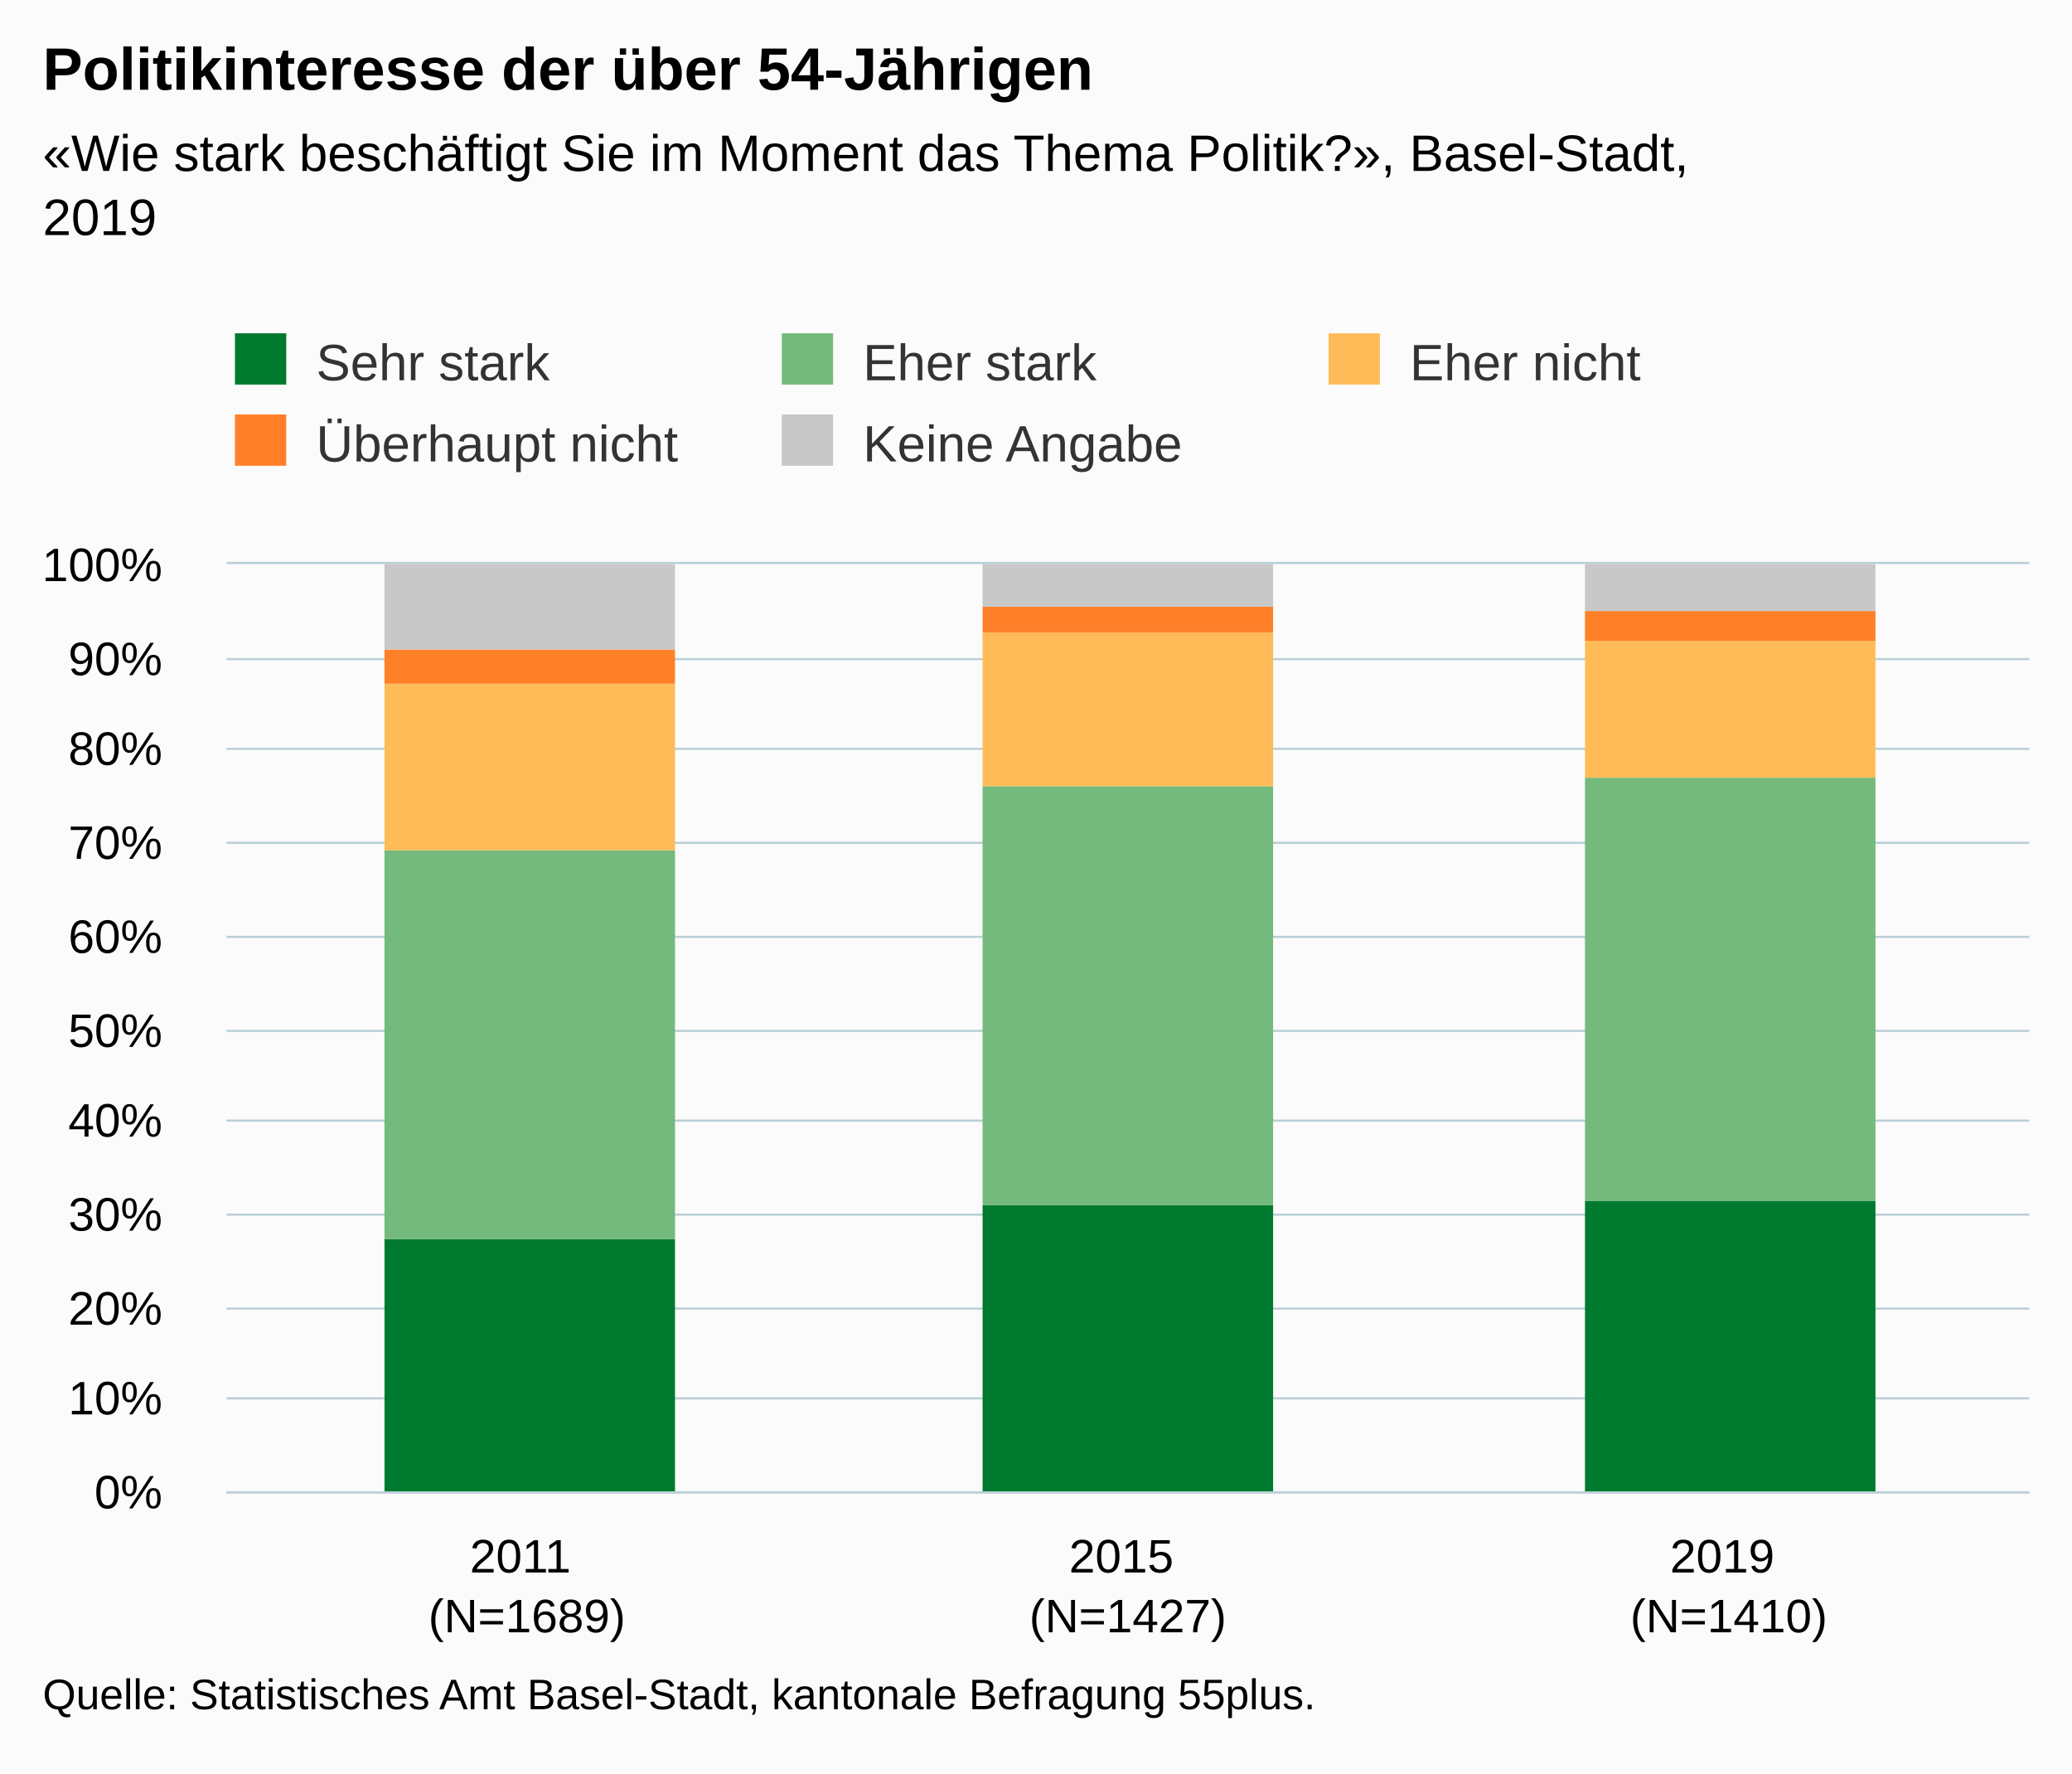
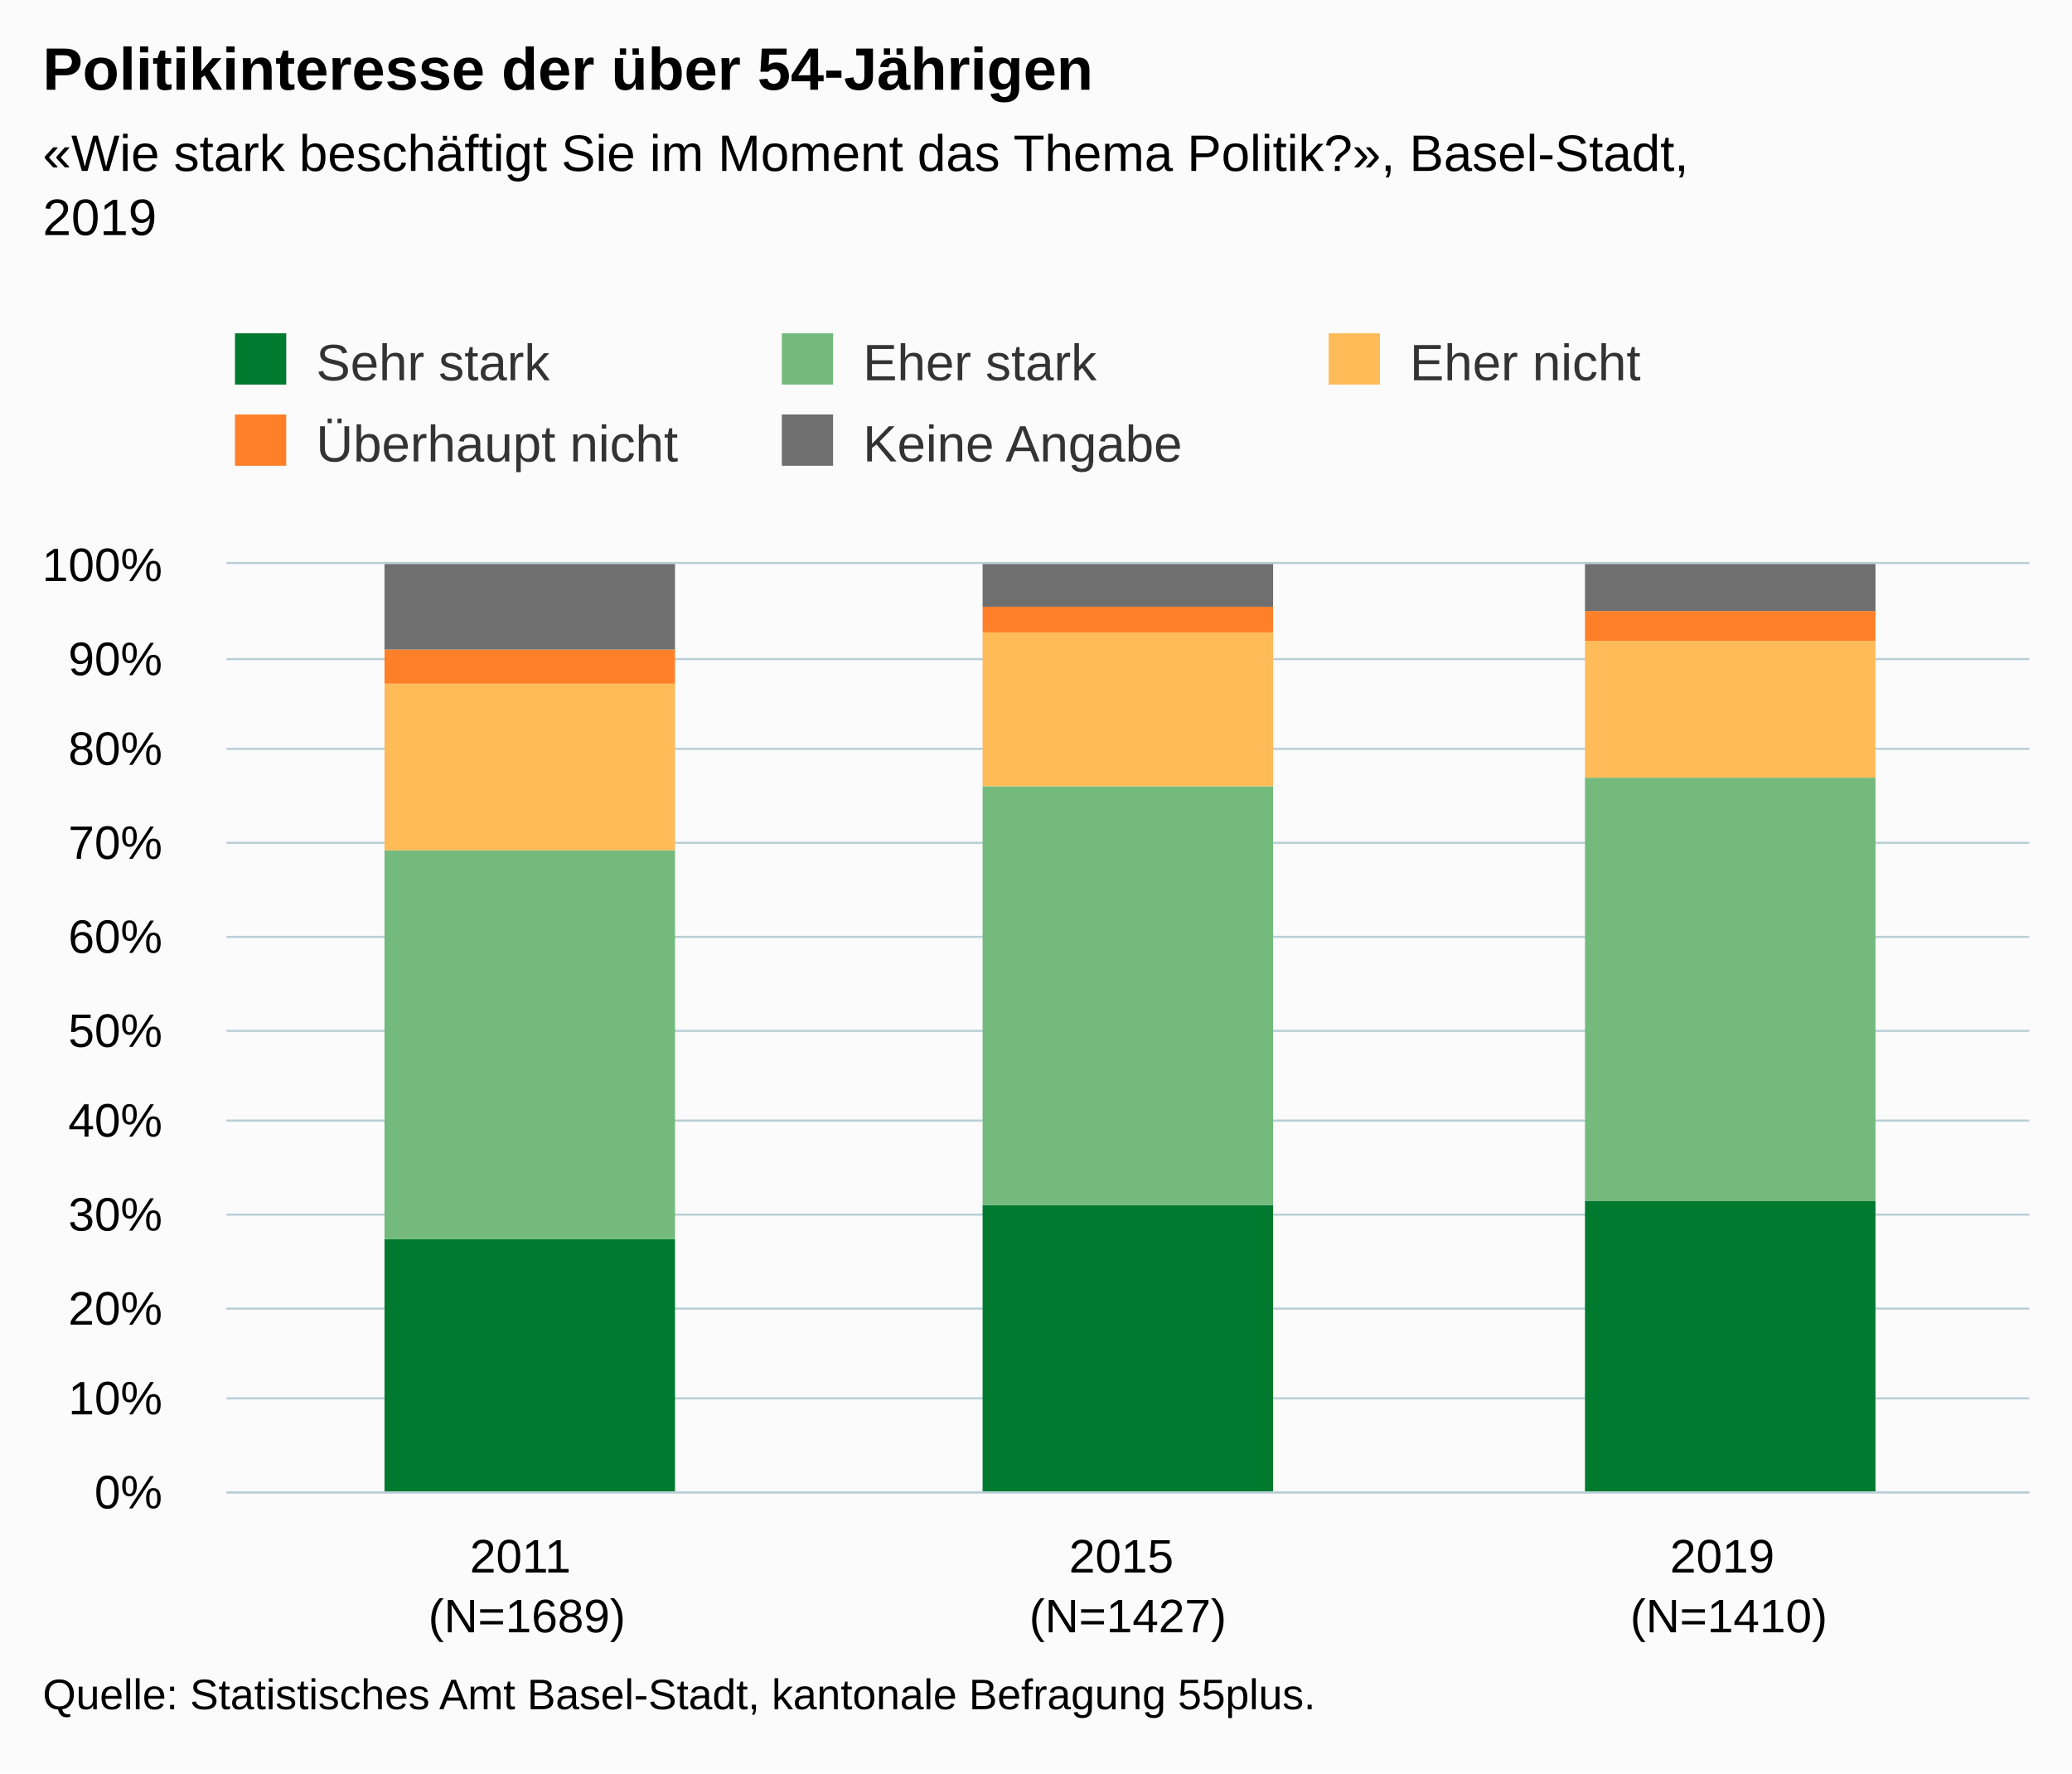
<svg xmlns="http://www.w3.org/2000/svg" version="1.1" class="highcharts-root" style="font-family:Arial;font-size:12px;" viewBox="0 0 485 415">
  <defs>
-     <clipPath id="highcharts-6eve703-6">
+     <clipPath id="highcharts-jo3qzaa-6">
      <rect x="0" y="0" width="422" height="217" fill="none" />
    </clipPath>
-     <clipPath id="highcharts-6eve703-7">
+     <clipPath id="highcharts-jo3qzaa-7">
      <rect x="0" y="0" width="422" height="217" fill="none" />
    </clipPath>
  </defs>
  <rect fill="#fbfbfb" class="highcharts-background" x="0" y="0" width="485" height="415" rx="0" ry="0" />
  <rect fill="none" class="highcharts-plot-background" x="53" y="132" width="422" height="217" />
  <g class="highcharts-pane-group" data-z-index="0" />
  <g class="highcharts-grid highcharts-xaxis-grid " data-z-index="1">
    <path fill="none" data-z-index="1" class="highcharts-grid-line" d="M 193.5 132 L 193.5 349" opacity="1" />
    <path fill="none" data-z-index="1" class="highcharts-grid-line" d="M 333.5 132 L 333.5 349" opacity="1" />
    <path fill="none" data-z-index="1" class="highcharts-grid-line" d="M 474.5 132 L 474.5 349" opacity="1" />
    <path fill="none" data-z-index="1" class="highcharts-grid-line" d="M 52.5 132 L 52.5 349" opacity="1" />
  </g>
  <g class="highcharts-grid highcharts-yaxis-grid " data-z-index="1">
    <path fill="none" stroke="#B9CFD7" stroke-width="0.5" data-z-index="1" class="highcharts-grid-line" d="M 53 349.25 L 475 349.25" opacity="1" />
    <path fill="none" stroke="#B9CFD7" stroke-width="0.5" data-z-index="1" class="highcharts-grid-line" d="M 53 327.25 L 475 327.25" opacity="1" />
    <path fill="none" stroke="#B9CFD7" stroke-width="0.5" data-z-index="1" class="highcharts-grid-line" d="M 53 306.25 L 475 306.25" opacity="1" />
    <path fill="none" stroke="#B9CFD7" stroke-width="0.5" data-z-index="1" class="highcharts-grid-line" d="M 53 284.25 L 475 284.25" opacity="1" />
    <path fill="none" stroke="#B9CFD7" stroke-width="0.5" data-z-index="1" class="highcharts-grid-line" d="M 53 262.25 L 475 262.25" opacity="1" />
    <path fill="none" stroke="#B9CFD7" stroke-width="0.5" data-z-index="1" class="highcharts-grid-line" d="M 53 241.25 L 475 241.25" opacity="1" />
    <path fill="none" stroke="#B9CFD7" stroke-width="0.5" data-z-index="1" class="highcharts-grid-line" d="M 53 219.25 L 475 219.25" opacity="1" />
    <path fill="none" stroke="#B9CFD7" stroke-width="0.5" data-z-index="1" class="highcharts-grid-line" d="M 53 197.25 L 475 197.25" opacity="1" />
    <path fill="none" stroke="#B9CFD7" stroke-width="0.5" data-z-index="1" class="highcharts-grid-line" d="M 53 175.25 L 475 175.25" opacity="1" />
    <path fill="none" stroke="#B9CFD7" stroke-width="0.5" data-z-index="1" class="highcharts-grid-line" d="M 53 154.25 L 475 154.25" opacity="1" />
    <path fill="none" stroke="#B9CFD7" stroke-width="0.5" data-z-index="1" class="highcharts-grid-line" d="M 53 131.75 L 475 131.75" opacity="1" />
  </g>
  <rect fill="none" class="highcharts-plot-border" data-z-index="1" x="53" y="132" width="422" height="217" />
  <g class="highcharts-axis highcharts-xaxis " data-z-index="2">
    <path fill="none" class="highcharts-axis-line" stroke="#B9CFD7" stroke-width="0.5" data-z-index="7" d="M 53 349.25 L 475 349.25" />
  </g>
  <g class="highcharts-axis highcharts-yaxis " data-z-index="2">
    <path fill="none" class="highcharts-axis-line" data-z-index="7" d="M 53 132 L 53 349" />
  </g>
  <g class="highcharts-series-group" data-z-index="3">
-     <g data-z-index="0.1" class="highcharts-series highcharts-series-0 highcharts-column-series " transform="translate(53,132) scale(1 1)" clip-path="url(#highcharts-6eve703-7)">
+     <g data-z-index="0.1" class="highcharts-series highcharts-series-0 highcharts-column-series " transform="translate(53,132) scale(1 1)" clip-path="url(#highcharts-jo3qzaa-7)">
      <rect x="37" y="158" width="68" height="60" fill="#007A2F" class="highcharts-point" />
      <rect x="177" y="150" width="68" height="68" fill="#007A2F" class="highcharts-point" />
      <rect x="318" y="149" width="68" height="69" fill="#007A2F" class="highcharts-point" />
    </g>
    <g data-z-index="0.1" class="highcharts-markers highcharts-series-0 highcharts-column-series " transform="translate(53,132) scale(1 1)" clip-path="none" />
-     <g data-z-index="0.1" class="highcharts-series highcharts-series-1 highcharts-column-series " transform="translate(53,132) scale(1 1)" clip-path="url(#highcharts-6eve703-7)">
+     <g data-z-index="0.1" class="highcharts-series highcharts-series-1 highcharts-column-series " transform="translate(53,132) scale(1 1)" clip-path="url(#highcharts-jo3qzaa-7)">
      <rect x="37" y="67" width="68" height="91" fill="#73BA7C" class="highcharts-point" />
      <rect x="177" y="52" width="68" height="98" fill="#73BA7C" class="highcharts-point" />
      <rect x="318" y="50" width="68" height="99" fill="#73BA7C" class="highcharts-point" />
    </g>
    <g data-z-index="0.1" class="highcharts-markers highcharts-series-1 highcharts-column-series " transform="translate(53,132) scale(1 1)" clip-path="none" />
-     <g data-z-index="0.1" class="highcharts-series highcharts-series-2 highcharts-column-series " transform="translate(53,132) scale(1 1)" clip-path="url(#highcharts-6eve703-7)">
+     <g data-z-index="0.1" class="highcharts-series highcharts-series-2 highcharts-column-series " transform="translate(53,132) scale(1 1)" clip-path="url(#highcharts-jo3qzaa-7)">
      <rect x="37" y="28" width="68" height="39" fill="#FFBB58" class="highcharts-point" />
      <rect x="177" y="16" width="68" height="36" fill="#FFBB58" class="highcharts-point" />
      <rect x="318" y="18" width="68" height="32" fill="#FFBB58" class="highcharts-point" />
    </g>
    <g data-z-index="0.1" class="highcharts-markers highcharts-series-2 highcharts-column-series " transform="translate(53,132) scale(1 1)" clip-path="none" />
-     <g data-z-index="0.1" class="highcharts-series highcharts-series-3 highcharts-column-series " transform="translate(53,132) scale(1 1)" clip-path="url(#highcharts-6eve703-7)">
+     <g data-z-index="0.1" class="highcharts-series highcharts-series-3 highcharts-column-series " transform="translate(53,132) scale(1 1)" clip-path="url(#highcharts-jo3qzaa-7)">
      <rect x="37" y="20" width="68" height="8" fill="#FF8028" class="highcharts-point" />
      <rect x="177" y="10" width="68" height="6" fill="#FF8028" class="highcharts-point" />
      <rect x="318" y="11" width="68" height="7" fill="#FF8028" class="highcharts-point" />
    </g>
    <g data-z-index="0.1" class="highcharts-markers highcharts-series-3 highcharts-column-series " transform="translate(53,132) scale(1 1)" clip-path="none" />
-     <g data-z-index="0.1" class="highcharts-series highcharts-series-4 highcharts-column-series " transform="translate(53,132) scale(1 1)" clip-path="url(#highcharts-6eve703-7)">
-       <rect x="37" y="0" width="68" height="20" fill="#C8C8C8" class="highcharts-point" />
-       <rect x="177" y="0" width="68" height="10" fill="#C8C8C8" class="highcharts-point" />
-       <rect x="318" y="0" width="68" height="11" fill="#C8C8C8" class="highcharts-point" />
+     <g data-z-index="0.1" class="highcharts-series highcharts-series-4 highcharts-column-series " transform="translate(53,132) scale(1 1)" clip-path="url(#highcharts-jo3qzaa-7)">
+       <rect x="37" y="0" width="68" height="20" fill="#6F6F6F" class="highcharts-point" />
+       <rect x="177" y="0" width="68" height="10" fill="#6F6F6F" class="highcharts-point" />
+       <rect x="318" y="0" width="68" height="11" fill="#6F6F6F" class="highcharts-point" />
    </g>
    <g data-z-index="0.1" class="highcharts-markers highcharts-series-4 highcharts-column-series " transform="translate(53,132) scale(1 1)" clip-path="none" />
  </g>
  <text x="10" text-anchor="start" class="highcharts-title" data-z-index="4" style="color:#000000;font-size:14px;font-weight:bold;fill:#000000;" y="21">
    <tspan>Politikinteresse der über 54-Jährigen</tspan>
  </text>
  <text x="10" text-anchor="start" class="highcharts-subtitle" data-z-index="4" style="color:#000000;font-size:12px;fill:#000000;" y="40">
    <tspan>«Wie stark beschäftigt Sie im Moment das Thema Politik?», Basel-Stadt,</tspan>
    <tspan dy="15" x="10">2019</tspan>
  </text>
  <g class="highcharts-legend" data-z-index="7" transform="translate(45,71)">
    <rect fill="none" class="highcharts-legend-box" rx="0" ry="0" x="0" y="0" width="380" height="49" visibility="visible" />
    <g data-z-index="1">
      <g>
        <g class="highcharts-legend-item highcharts-column-series highcharts-color-undefined highcharts-series-0" data-z-index="1" transform="translate(8,3)">
          <text x="21" style="color:#333333;font-size:12px;font-weight:normal;cursor:pointer;fill:#333333;" text-anchor="start" data-z-index="2" y="15">
            <tspan>Sehr stark</tspan>
          </text>
          <rect x="2" y="4" width="12" height="12" fill="#007A2F" class="highcharts-point" data-z-index="3" />
        </g>
        <g class="highcharts-legend-item highcharts-column-series highcharts-color-undefined highcharts-series-1" data-z-index="1" transform="translate(136,3)">
          <text x="21" y="15" style="color:#333333;font-size:12px;font-weight:normal;cursor:pointer;fill:#333333;" text-anchor="start" data-z-index="2">
            <tspan>Eher stark</tspan>
          </text>
          <rect x="2" y="4" width="12" height="12" fill="#73BA7C" class="highcharts-point" data-z-index="3" />
        </g>
        <g class="highcharts-legend-item highcharts-column-series highcharts-color-undefined highcharts-series-2" data-z-index="1" transform="translate(264,3)">
          <text x="21" y="15" style="color:#333333;font-size:12px;font-weight:normal;cursor:pointer;fill:#333333;" text-anchor="start" data-z-index="2">
            <tspan>Eher nicht</tspan>
          </text>
          <rect x="2" y="4" width="12" height="12" fill="#FFBB58" class="highcharts-point" data-z-index="3" />
        </g>
        <g class="highcharts-legend-item highcharts-column-series highcharts-color-undefined highcharts-series-3" data-z-index="1" transform="translate(8,22)">
          <text x="21" y="15" style="color:#333333;font-size:12px;font-weight:normal;cursor:pointer;fill:#333333;" text-anchor="start" data-z-index="2">
            <tspan>Überhaupt nicht</tspan>
          </text>
          <rect x="2" y="4" width="12" height="12" fill="#FF8028" class="highcharts-point" data-z-index="3" />
        </g>
        <g class="highcharts-legend-item highcharts-column-series highcharts-color-undefined highcharts-series-4" data-z-index="1" transform="translate(136,22)">
          <text x="21" y="15" style="color:#333333;font-size:12px;font-weight:normal;cursor:pointer;fill:#333333;" text-anchor="start" data-z-index="2">
            <tspan>Keine Angabe</tspan>
          </text>
-           <rect x="2" y="4" width="12" height="12" fill="#C8C8C8" class="highcharts-point" data-z-index="3" />
+           <rect x="2" y="4" width="12" height="12" fill="#6F6F6F" class="highcharts-point" data-z-index="3" />
        </g>
      </g>
    </g>
  </g>
  <g class="highcharts-axis-labels highcharts-xaxis-labels " data-z-index="7">
    <text x="123.333" style="color:#000000;cursor:default;font-size:11px;white-space:nowrap;fill:#000000;" text-anchor="middle" transform="translate(0,0)" y="368" opacity="1">
      <tspan>2011</tspan>
      <tspan x="123.333" dy="14">(N=1689)</tspan>
    </text>
    <text x="264" style="color:#000000;cursor:default;font-size:11px;white-space:nowrap;fill:#000000;" text-anchor="middle" transform="translate(0,0)" y="368" opacity="1">
      <tspan>2015</tspan>
      <tspan x="264" dy="14">(N=1427)</tspan>
    </text>
    <text x="404.667" style="color:#000000;cursor:default;font-size:11px;white-space:nowrap;fill:#000000;" text-anchor="middle" transform="translate(0,0)" y="368" opacity="1">
      <tspan>2019</tspan>
      <tspan x="404.667" dy="14">(N=1410)</tspan>
    </text>
  </g>
  <g class="highcharts-axis-labels highcharts-yaxis-labels " data-z-index="7">
    <text x="38" style="color:#000000;cursor:default;font-size:11px;white-space:nowrap;fill:#000000;" text-anchor="end" transform="translate(0,0)" y="353" opacity="1">0%</text>
    <text x="38" style="color:#000000;cursor:default;font-size:11px;white-space:nowrap;fill:#000000;" text-anchor="end" transform="translate(0,0)" y="331" opacity="1">10%</text>
    <text x="38" style="color:#000000;cursor:default;font-size:11px;white-space:nowrap;fill:#000000;" text-anchor="end" transform="translate(0,0)" y="310" opacity="1">20%</text>
    <text x="38" style="color:#000000;cursor:default;font-size:11px;white-space:nowrap;fill:#000000;" text-anchor="end" transform="translate(0,0)" y="288" opacity="1">30%</text>
    <text x="38" style="color:#000000;cursor:default;font-size:11px;white-space:nowrap;fill:#000000;" text-anchor="end" transform="translate(0,0)" y="266" opacity="1">40%</text>
    <text x="38" style="color:#000000;cursor:default;font-size:11px;white-space:nowrap;fill:#000000;" text-anchor="end" transform="translate(0,0)" y="245" opacity="1">50%</text>
    <text x="38" style="color:#000000;cursor:default;font-size:11px;white-space:nowrap;fill:#000000;" text-anchor="end" transform="translate(0,0)" y="223" opacity="1">60%</text>
    <text x="38" style="color:#000000;cursor:default;font-size:11px;white-space:nowrap;fill:#000000;" text-anchor="end" transform="translate(0,0)" y="201" opacity="1">70%</text>
    <text x="38" style="color:#000000;cursor:default;font-size:11px;white-space:nowrap;fill:#000000;" text-anchor="end" transform="translate(0,0)" y="179" opacity="1">80%</text>
    <text x="38" style="color:#000000;cursor:default;font-size:11px;white-space:nowrap;fill:#000000;" text-anchor="end" transform="translate(0,0)" y="158" opacity="1">90%</text>
    <text x="38" style="color:#000000;cursor:default;font-size:11px;white-space:nowrap;fill:#000000;" text-anchor="end" transform="translate(0,0)" y="136" opacity="1">100%</text>
  </g>
  <text x="10" class="highcharts-credits" text-anchor="start" data-z-index="8" style="cursor:default;color:#000000;font-size:10px;fill:#000000;" y="400">
    <tspan>Quelle: Statistisches Amt Basel-Stadt, kantonale Befragung 55plus.</tspan>
  </text>
</svg>
